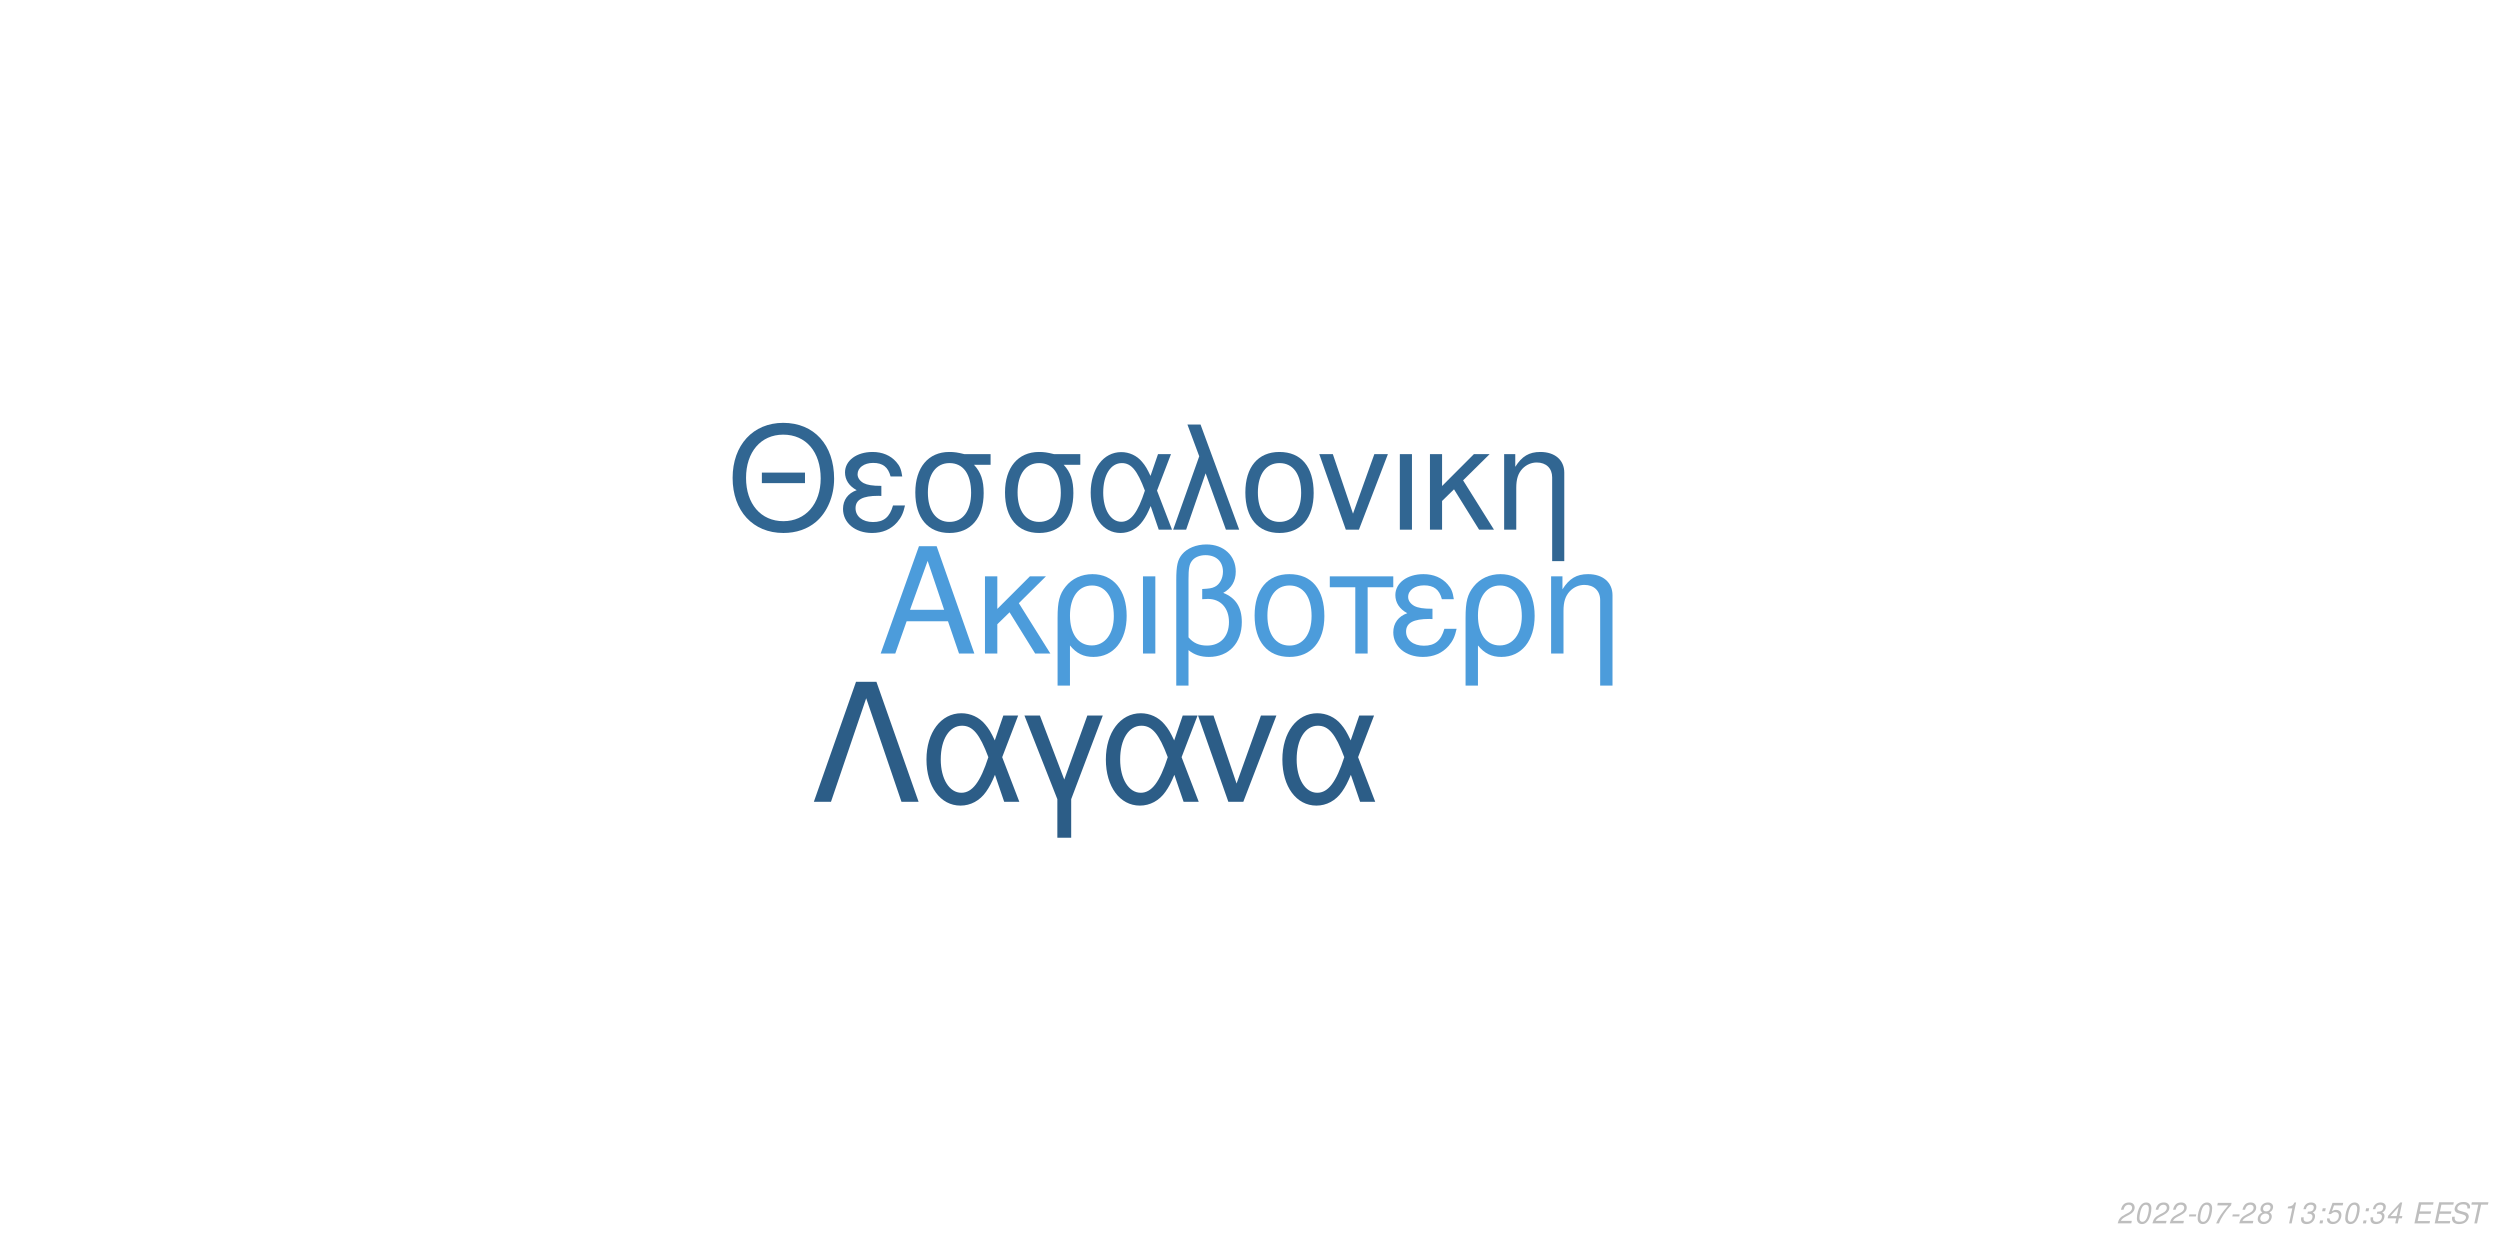
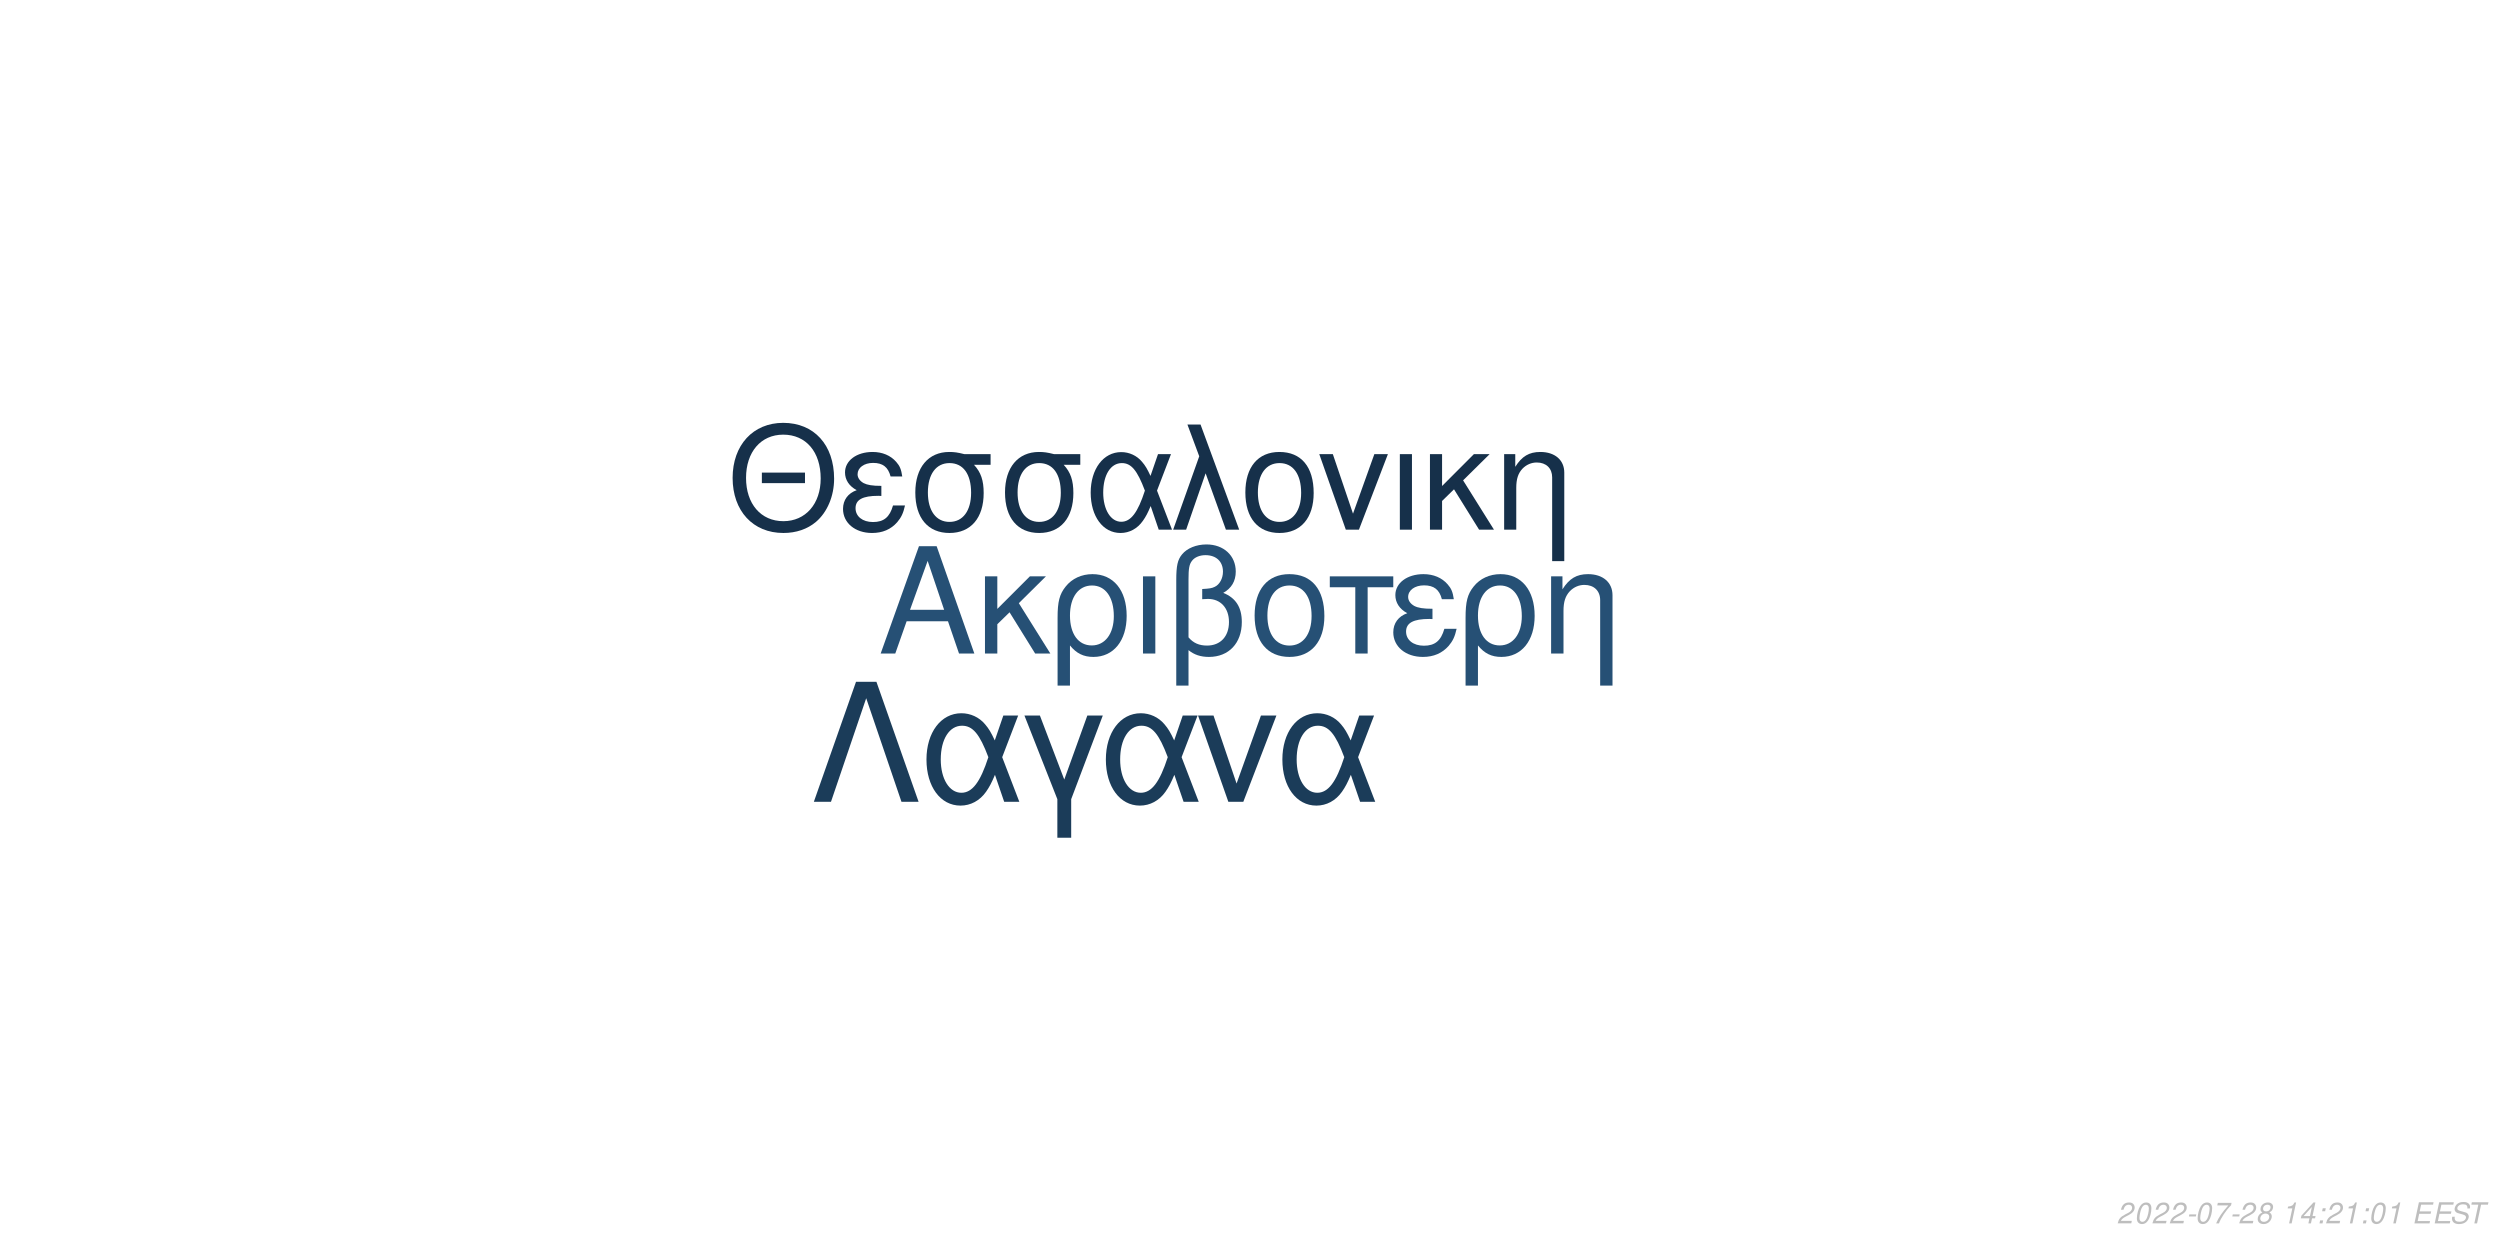
<svg xmlns="http://www.w3.org/2000/svg" xmlns:xlink="http://www.w3.org/1999/xlink" width="864pt" height="432pt" viewBox="0 0 864 432" version="1.1">
  <defs>
    <g>
      <symbol overflow="visible" id="glyph0-0">
        <path style="stroke:none;" d="" />
      </symbol>
      <symbol overflow="visible" id="glyph0-1">
        <path style="stroke:none;" d="M 24.125 -11.141 L 27.938 0 L 33.234 0 L 20.203 -37.094 L 14.094 -37.094 L 0.859 0 L 5.906 0 L 9.828 -11.141 Z M 22.797 -15.109 L 11 -15.109 L 17.094 -32.016 Z M 22.797 -15.109 " />
      </symbol>
      <symbol overflow="visible" id="glyph0-2">
        <path style="stroke:none;" d="M 7.172 -15.422 L 7.172 -26.672 L 2.906 -26.672 L 2.906 0 L 7.172 0 L 7.172 -10.125 L 11.406 -14.25 L 20.25 0 L 25.5 0 L 14.609 -17.406 L 23.969 -26.672 L 18.422 -26.672 Z M 7.172 -15.422 " />
      </symbol>
      <symbol overflow="visible" id="glyph0-3">
        <path style="stroke:none;" d="M 3 11.094 L 7.281 11.094 L 7.281 -2.797 C 9.516 -0.047 11.953 1.172 15.375 1.172 C 22.344 1.172 26.875 -4.422 26.875 -13.031 C 26.875 -21.891 22.297 -27.438 15.062 -27.438 C 11.297 -27.438 7.984 -25.906 5.797 -23.156 C 3.672 -20.516 3 -17.969 3 -12.359 Z M 14.906 -23.516 C 19.547 -23.516 22.438 -19.438 22.438 -12.922 C 22.438 -6.812 19.391 -2.797 14.812 -2.797 C 10.172 -2.797 7.281 -6.766 7.281 -13.125 C 7.281 -19.484 10.234 -23.516 14.906 -23.516 Z M 14.906 -23.516 " />
      </symbol>
      <symbol overflow="visible" id="glyph0-4">
        <path style="stroke:none;" d="M 3.516 0 L 7.781 0 L 7.781 -26.672 L 3.516 -26.672 Z M 3.516 0 " />
      </symbol>
      <symbol overflow="visible" id="glyph0-5">
        <path style="stroke:none;" d="M 4.016 11.094 L 8.25 11.094 L 8.25 -1.172 C 10.172 0.406 12.422 1.172 15.312 1.172 C 22.188 1.172 26.672 -3.609 26.672 -10.891 C 26.672 -15.984 24.578 -19.234 20.25 -20.969 C 23.109 -22.547 24.578 -25.031 24.578 -28.344 C 24.578 -33.844 20.406 -37.703 14.453 -37.703 C 10.938 -37.703 7.734 -36.391 6 -34.25 C 4.484 -32.422 4.016 -30.328 4.016 -25.391 Z M 8.25 -25.656 C 8.25 -29.359 8.5 -30.844 9.469 -32.062 C 10.375 -33.281 12.156 -34 14.094 -34 C 17.812 -34 20.156 -31.812 20.156 -28.297 C 20.156 -25.953 18.984 -23.812 17.297 -23.047 C 16.281 -22.547 15.469 -22.438 12.984 -22.297 L 12.984 -18.781 C 13.734 -18.828 14.344 -18.875 14.969 -18.875 C 19.344 -18.875 22.234 -15.719 22.234 -10.891 C 22.234 -5.906 19.281 -2.75 14.656 -2.75 C 11.953 -2.75 9.922 -3.609 8.25 -5.594 Z M 8.25 -25.656 " />
      </symbol>
      <symbol overflow="visible" id="glyph0-6">
        <path style="stroke:none;" d="M 14.094 -27.438 C 6.562 -27.438 2.094 -22.094 2.094 -13.125 C 2.094 -4.125 6.562 1.172 14.141 1.172 C 21.672 1.172 26.203 -4.172 26.203 -12.922 C 26.203 -22.188 21.828 -27.438 14.094 -27.438 Z M 14.141 -23.516 C 18.938 -23.516 21.781 -19.594 21.781 -12.984 C 21.781 -6.672 18.828 -2.75 14.141 -2.75 C 9.422 -2.75 6.516 -6.672 6.516 -13.125 C 6.516 -19.594 9.422 -23.516 14.141 -23.516 Z M 14.141 -23.516 " />
      </symbol>
      <symbol overflow="visible" id="glyph0-7">
        <path style="stroke:none;" d="M 7.891 0 L 12.156 0 L 12.156 -22.906 L 21.016 -22.906 L 21.016 -26.672 L -0.922 -26.672 L -0.922 -22.906 L 7.891 -22.906 Z M 7.891 0 " />
      </symbol>
      <symbol overflow="visible" id="glyph0-8">
        <path style="stroke:none;" d="M 14.562 -15.469 C 11.344 -15.469 9.562 -15.781 8.297 -16.438 C 6.922 -17.203 6.156 -18.328 6.156 -19.547 C 6.156 -21.891 8.453 -23.562 11.656 -23.562 C 15.062 -23.562 16.953 -22.094 17.812 -18.781 L 21.938 -18.781 C 21.578 -21.266 21.062 -22.5 19.797 -23.922 C 17.812 -26.203 14.906 -27.438 11.453 -27.438 C 5.797 -27.438 1.734 -24.375 1.734 -20.203 C 1.734 -17.609 3.156 -15.375 5.859 -13.938 C 2.797 -12.875 1.016 -10.484 1.016 -7.328 C 1.016 -2.391 5.297 1.172 11.25 1.172 C 14.969 1.172 17.906 -0.109 20.156 -2.641 C 21.578 -4.328 22.297 -5.797 22.906 -8.547 L 18.672 -8.547 C 17.5 -4.422 15.422 -2.703 11.609 -2.703 C 7.938 -2.703 5.438 -4.688 5.438 -7.578 C 5.438 -10.578 7.938 -11.953 13.484 -11.953 C 13.641 -11.953 14.094 -11.953 14.562 -11.906 Z M 14.562 -15.469 " />
      </symbol>
      <symbol overflow="visible" id="glyph0-9">
        <path style="stroke:none;" d="M 3.562 -26.672 L 3.562 0 L 7.844 0 L 7.844 -14.703 C 7.844 -17.906 8.5 -19.891 10.031 -21.531 C 11.406 -22.953 13.188 -23.719 15.062 -23.719 C 18.375 -23.719 20.516 -21.672 20.516 -18.469 L 20.516 11.094 L 24.781 11.094 L 24.781 -20.156 C 24.781 -24.578 21.469 -27.438 16.328 -27.438 C 12.359 -27.438 9.828 -25.906 7.484 -22.188 L 7.484 -26.672 Z M 3.562 -26.672 " />
      </symbol>
      <symbol overflow="visible" id="glyph1-0">
        <path style="stroke:none;" d="" />
      </symbol>
      <symbol overflow="visible" id="glyph1-1">
        <path style="stroke:none;" d="M 26.859 -19.734 L 11.953 -19.734 L 11.953 -16.094 L 26.859 -16.094 Z M 19.328 -36.922 C 8.922 -36.922 1.844 -29.25 1.844 -17.891 C 1.844 -6.484 8.875 1.141 19.391 1.141 C 23.812 1.141 27.703 -0.203 30.641 -2.688 C 34.578 -6.031 36.922 -11.656 36.922 -17.594 C 36.922 -29.297 30 -36.922 19.328 -36.922 Z M 19.328 -32.844 C 27.203 -32.844 32.281 -26.906 32.281 -17.688 C 32.281 -8.922 27.062 -2.938 19.391 -2.938 C 11.609 -2.938 6.484 -8.922 6.484 -17.891 C 6.484 -26.859 11.609 -32.844 19.328 -32.844 Z M 19.328 -32.844 " />
      </symbol>
      <symbol overflow="visible" id="glyph1-2">
        <path style="stroke:none;" d="M 14.25 -15.141 C 11.109 -15.141 9.375 -15.453 8.125 -16.094 C 6.781 -16.844 6.031 -17.938 6.031 -19.141 C 6.031 -21.422 8.266 -23.078 11.406 -23.078 C 14.75 -23.078 16.594 -21.625 17.438 -18.391 L 21.469 -18.391 C 21.125 -20.828 20.625 -22.031 19.391 -23.422 C 17.438 -25.656 14.594 -26.859 11.219 -26.859 C 5.688 -26.859 1.688 -23.875 1.688 -19.781 C 1.688 -17.234 3.094 -15.047 5.734 -13.656 C 2.734 -12.609 1 -10.266 1 -7.172 C 1 -2.344 5.188 1.141 11.016 1.141 C 14.656 1.141 17.547 -0.094 19.734 -2.594 C 21.125 -4.234 21.828 -5.688 22.422 -8.375 L 18.281 -8.375 C 17.141 -4.328 15.094 -2.641 11.359 -2.641 C 7.766 -2.641 5.328 -4.578 5.328 -7.422 C 5.328 -10.359 7.766 -11.703 13.203 -11.703 C 13.359 -11.703 13.797 -11.703 14.25 -11.656 Z M 14.25 -15.141 " />
      </symbol>
      <symbol overflow="visible" id="glyph1-3">
        <path style="stroke:none;" d="M 29 -26.109 L 19.938 -26.109 C 17.594 -26.703 16.438 -26.859 14.703 -26.859 C 7.469 -26.859 2.984 -21.469 2.984 -12.859 C 2.984 -4.031 7.375 1.141 14.797 1.141 C 22.172 1.141 26.609 -4.078 26.609 -12.656 C 26.609 -17.047 25.656 -19.828 23.266 -22.422 L 29 -22.422 Z M 14.797 -23.016 C 19.531 -23.016 22.266 -19.234 22.266 -12.75 C 22.266 -6.531 19.438 -2.688 14.797 -2.688 C 10.172 -2.688 7.328 -6.531 7.328 -12.859 C 7.328 -19.188 10.172 -23.016 14.797 -23.016 Z M 14.797 -23.016 " />
      </symbol>
      <symbol overflow="visible" id="glyph1-4">
        <path style="stroke:none;" d="M 29.344 -26.109 L 24.859 -26.109 L 22.266 -18.578 C 21.125 -21.031 20.484 -22.125 19.328 -23.469 C 17.547 -25.609 14.906 -26.812 12.156 -26.812 C 5.984 -26.812 1.594 -20.984 1.594 -12.812 C 1.594 -4.578 5.828 1.141 11.906 1.141 C 14.953 1.141 17.734 -0.344 19.625 -3.047 C 20.672 -4.531 21.281 -5.688 22.328 -8.172 L 25.109 0 L 29.703 0 L 24.516 -13.5 Z M 20.328 -13.5 C 17.891 -5.922 15.453 -2.734 12.156 -2.734 C 8.516 -2.734 5.922 -6.922 5.922 -12.812 C 5.922 -18.938 8.516 -23.016 12.359 -23.016 C 15.594 -23.016 17.688 -20.531 20.328 -13.5 Z M 20.328 -13.5 " />
      </symbol>
      <symbol overflow="visible" id="glyph1-5">
        <path style="stroke:none;" d="M 1.094 0 L 5.578 0 L 12.312 -19.484 L 19.328 0 L 23.922 0 L 10.562 -36.328 L 6.031 -36.328 L 10.109 -25.359 Z M 1.094 0 " />
      </symbol>
      <symbol overflow="visible" id="glyph1-6">
        <path style="stroke:none;" d="M 13.797 -26.859 C 6.422 -26.859 2.047 -21.625 2.047 -12.859 C 2.047 -4.031 6.422 1.141 13.859 1.141 C 21.234 1.141 25.656 -4.078 25.656 -12.656 C 25.656 -21.719 21.375 -26.859 13.797 -26.859 Z M 13.859 -23.016 C 18.531 -23.016 21.328 -19.188 21.328 -12.703 C 21.328 -6.531 18.438 -2.688 13.859 -2.688 C 9.219 -2.688 6.375 -6.531 6.375 -12.859 C 6.375 -19.188 9.219 -23.016 13.859 -23.016 Z M 13.859 -23.016 " />
      </symbol>
      <symbol overflow="visible" id="glyph1-7">
        <path style="stroke:none;" d="M 14.297 0 L 24.312 -26.109 L 19.625 -26.109 L 12.25 -5.531 L 5.281 -26.109 L 0.594 -26.109 L 9.766 0 Z M 14.297 0 " />
      </symbol>
      <symbol overflow="visible" id="glyph1-8">
        <path style="stroke:none;" d="M 3.438 0 L 7.625 0 L 7.625 -26.109 L 3.438 -26.109 Z M 3.438 0 " />
      </symbol>
      <symbol overflow="visible" id="glyph1-9">
        <path style="stroke:none;" d="M 7.031 -15.094 L 7.031 -26.109 L 2.844 -26.109 L 2.844 0 L 7.031 0 L 7.031 -9.922 L 11.156 -13.953 L 19.828 0 L 24.969 0 L 14.297 -17.047 L 23.469 -26.109 L 18.031 -26.109 Z M 7.031 -15.094 " />
      </symbol>
      <symbol overflow="visible" id="glyph1-10">
        <path style="stroke:none;" d="M 3.484 -26.109 L 3.484 0 L 7.672 0 L 7.672 -14.406 C 7.672 -17.547 8.328 -19.484 9.812 -21.078 C 11.156 -22.469 12.906 -23.219 14.75 -23.219 C 17.984 -23.219 20.078 -21.234 20.078 -18.094 L 20.078 10.859 L 24.266 10.859 L 24.266 -19.734 C 24.266 -24.062 21.031 -26.859 16 -26.859 C 12.109 -26.859 9.609 -25.359 7.328 -21.719 L 7.328 -26.109 Z M 3.484 -26.109 " />
      </symbol>
      <symbol overflow="visible" id="glyph2-0">
        <path style="stroke:none;" d="" />
      </symbol>
      <symbol overflow="visible" id="glyph2-1">
        <path style="stroke:none;" d="M 22.531 -41.484 L 15.484 -41.484 L 0.906 0 L 6.828 0 L 19 -35.797 L 31.188 0 L 37.109 0 Z M 22.531 -41.484 " />
      </symbol>
      <symbol overflow="visible" id="glyph2-2">
        <path style="stroke:none;" d="M 33.516 -29.812 L 28.391 -29.812 L 25.438 -21.219 C 24.125 -24.016 23.391 -25.266 22.078 -26.797 C 20.031 -29.25 17.016 -30.609 13.891 -30.609 C 6.828 -30.609 1.828 -23.953 1.828 -14.625 C 1.828 -5.234 6.656 1.312 13.594 1.312 C 17.078 1.312 20.266 -0.391 22.422 -3.469 C 23.609 -5.172 24.297 -6.484 25.5 -9.328 L 28.688 0 L 33.922 0 L 28 -15.422 Z M 23.219 -15.422 C 20.422 -6.766 17.641 -3.125 13.891 -3.125 C 9.734 -3.125 6.766 -7.906 6.766 -14.625 C 6.766 -21.625 9.734 -26.297 14.109 -26.297 C 17.812 -26.297 20.203 -23.453 23.219 -15.422 Z M 23.219 -15.422 " />
      </symbol>
      <symbol overflow="visible" id="glyph2-3">
        <path style="stroke:none;" d="M 12.062 12.406 L 16.844 12.406 L 16.844 -0.906 L 27.766 -29.812 L 22.422 -29.812 L 14.453 -7.688 L 6.031 -29.812 L 0.688 -29.812 L 12.062 -0.906 Z M 12.062 12.406 " />
      </symbol>
      <symbol overflow="visible" id="glyph2-4">
        <path style="stroke:none;" d="M 16.328 0 L 27.766 -29.812 L 22.422 -29.812 L 14 -6.312 L 6.031 -29.812 L 0.688 -29.812 L 11.156 0 Z M 16.328 0 " />
      </symbol>
      <symbol overflow="visible" id="glyph3-0">
        <path style="stroke:none;" d="" />
      </symbol>
      <symbol overflow="visible" id="glyph3-1">
        <path style="stroke:none;" d="M 5.234 -0.875 L 1.469 -0.875 C 1.641 -1.375 2.203 -1.891 3.109 -2.344 L 4.234 -2.938 C 5.562 -3.625 6.219 -4.469 6.219 -5.484 C 6.219 -5.938 6.062 -6.359 5.797 -6.656 C 5.469 -7.047 4.984 -7.234 4.312 -7.234 C 2.766 -7.234 1.891 -6.453 1.484 -4.734 L 2.375 -4.734 C 2.484 -5.188 2.609 -5.484 2.797 -5.75 C 3.094 -6.203 3.609 -6.453 4.188 -6.453 C 4.891 -6.453 5.344 -6.031 5.344 -5.375 C 5.344 -4.703 4.859 -4.094 4.016 -3.656 L 2.984 -3.125 C 1.234 -2.188 0.797 -1.656 0.344 -0.016 L 5.047 -0.016 Z M 5.234 -0.875 " />
      </symbol>
      <symbol overflow="visible" id="glyph3-2">
        <path style="stroke:none;" d="M 4.203 -7.234 C 3.375 -7.234 2.688 -6.812 2.125 -5.984 C 1.484 -5.047 0.984 -3.188 0.984 -1.734 C 0.984 -1.109 1.172 -0.562 1.484 -0.266 C 1.797 0.047 2.281 0.234 2.766 0.234 C 3.625 0.234 4.281 -0.156 4.859 -1.016 C 5.516 -1.953 6 -3.797 6 -5.266 C 6 -6.5 5.328 -7.234 4.203 -7.234 Z M 4.094 -6.453 C 4.734 -6.453 5.125 -5.984 5.125 -5.156 C 5.125 -4.203 4.781 -2.625 4.406 -1.812 C 3.984 -0.938 3.516 -0.547 2.875 -0.547 C 2.25 -0.547 1.875 -1.031 1.875 -1.828 C 1.875 -2.797 2.203 -4.344 2.594 -5.203 C 2.984 -6.047 3.453 -6.453 4.094 -6.453 Z M 4.094 -6.453 " />
      </symbol>
      <symbol overflow="visible" id="glyph3-3">
        <path style="stroke:none;" d="M 3.516 -3.125 L 1.125 -3.125 L 0.969 -2.406 L 3.359 -2.406 Z M 3.516 -3.125 " />
      </symbol>
      <symbol overflow="visible" id="glyph3-4">
        <path style="stroke:none;" d="M 6.703 -7.094 L 1.953 -7.094 L 1.766 -6.219 L 5.594 -6.219 C 3.344 -3.688 2.266 -2.109 1.375 0 L 2.344 0 C 3.031 -1.906 4.828 -4.594 6.547 -6.281 Z M 6.703 -7.094 " />
      </symbol>
      <symbol overflow="visible" id="glyph3-5">
        <path style="stroke:none;" d="M 4.766 -3.797 C 5.078 -3.969 5.234 -4.078 5.438 -4.234 C 5.812 -4.594 6.062 -5.172 6.062 -5.734 C 6.062 -6.625 5.344 -7.234 4.266 -7.234 C 2.812 -7.234 1.703 -6.219 1.703 -4.875 C 1.703 -4.406 1.875 -4.125 2.359 -3.812 C 1.297 -3.312 0.75 -2.516 0.75 -1.469 C 0.75 -0.438 1.547 0.234 2.812 0.234 C 3.656 0.234 4.359 -0.094 4.938 -0.734 C 5.359 -1.234 5.609 -1.859 5.609 -2.438 C 5.609 -3.047 5.312 -3.516 4.766 -3.797 Z M 4.109 -6.453 C 4.797 -6.453 5.188 -6.125 5.188 -5.578 C 5.188 -5.266 5.062 -4.922 4.859 -4.672 C 4.562 -4.312 4.188 -4.156 3.656 -4.156 C 2.984 -4.156 2.594 -4.453 2.594 -4.984 C 2.594 -5.859 3.203 -6.453 4.109 -6.453 Z M 3.453 -3.406 C 4.234 -3.406 4.734 -2.984 4.734 -2.312 C 4.734 -1.312 3.922 -0.547 2.875 -0.547 C 2.125 -0.547 1.625 -0.969 1.625 -1.625 C 1.625 -2.609 2.438 -3.406 3.453 -3.406 Z M 3.453 -3.406 " />
      </symbol>
      <symbol overflow="visible" id="glyph3-6">
        <path style="stroke:none;" d="" />
      </symbol>
      <symbol overflow="visible" id="glyph3-7">
        <path style="stroke:none;" d="M 3.703 -5.188 L 2.594 0 L 3.469 0 L 5.016 -7.234 L 4.438 -7.234 C 3.906 -6.156 3.688 -6.016 2.234 -5.812 L 2.109 -5.188 Z M 3.703 -5.188 " />
      </symbol>
      <symbol overflow="visible" id="glyph3-8">
-         <path style="stroke:none;" d="M 2.922 -3.312 C 3.125 -3.344 3.234 -3.344 3.375 -3.344 C 4.203 -3.344 4.688 -3 4.688 -2.406 C 4.688 -1.312 3.906 -0.547 2.781 -0.547 C 2.047 -0.547 1.594 -0.938 1.594 -1.562 C 1.594 -1.719 1.609 -1.844 1.656 -2.094 L 0.766 -2.094 C 0.734 -1.797 0.719 -1.641 0.719 -1.469 C 0.719 -0.375 1.406 0.234 2.641 0.234 C 3.547 0.234 4.297 -0.078 4.812 -0.656 C 5.266 -1.156 5.562 -1.875 5.562 -2.547 C 5.562 -3.125 5.344 -3.453 4.797 -3.734 C 5.641 -4.234 6.016 -4.844 6.016 -5.734 C 6.016 -6.656 5.312 -7.234 4.203 -7.234 C 3.375 -7.234 2.672 -6.938 2.188 -6.375 C 1.891 -6.031 1.703 -5.641 1.516 -4.906 L 2.391 -4.906 C 2.5 -5.359 2.594 -5.594 2.734 -5.812 C 3.047 -6.234 3.516 -6.453 4.078 -6.453 C 4.734 -6.453 5.141 -6.125 5.141 -5.578 C 5.141 -5.188 5.016 -4.797 4.797 -4.547 C 4.516 -4.234 4 -4.062 3.266 -4.062 L 3.078 -4.062 Z M 2.922 -3.312 " />
+         <path style="stroke:none;" d="M 3.625 -1.75 L 3.266 0 L 4.141 0 L 4.516 -1.75 L 5.562 -1.75 L 5.734 -2.531 L 4.688 -2.531 L 5.688 -7.234 L 5.016 -7.234 L 0.844 -2.672 L 0.641 -1.75 Z M 3.797 -2.531 L 1.594 -2.531 L 4.469 -5.703 Z M 3.797 -2.531 " />
      </symbol>
      <symbol overflow="visible" id="glyph3-9">
        <path style="stroke:none;" d="M 2.359 -1.031 L 1.312 -1.031 L 1.094 0 L 2.141 0 Z M 3.266 -5.234 L 2.219 -5.234 L 2 -4.203 L 3.047 -4.203 Z M 3.266 -5.234 " />
      </symbol>
      <symbol overflow="visible" id="glyph3-10">
-         <path style="stroke:none;" d="M 6.297 -7.094 L 2.594 -7.094 L 1.234 -3.234 L 2.047 -3.234 C 2.656 -3.766 2.938 -3.906 3.531 -3.906 C 4.328 -3.906 4.797 -3.453 4.797 -2.688 C 4.797 -1.438 3.969 -0.547 2.828 -0.547 C 2.031 -0.547 1.609 -0.938 1.578 -1.734 L 0.703 -1.734 L 0.703 -1.516 C 0.703 -0.938 0.844 -0.547 1.188 -0.266 C 1.562 0.062 2.078 0.234 2.703 0.234 C 3.656 0.234 4.391 -0.156 4.984 -0.922 C 5.422 -1.5 5.672 -2.234 5.672 -2.953 C 5.672 -4 4.938 -4.672 3.812 -4.672 C 3.328 -4.672 2.906 -4.547 2.406 -4.234 L 3.109 -6.219 L 6.109 -6.219 Z M 6.297 -7.094 " />
+         <path style="stroke:none;" d="M 2.547 -3.312 L 6.5 -3.312 L 6.688 -4.141 L 2.719 -4.141 L 3.219 -6.469 L 7.344 -6.469 L 7.516 -7.297 L 2.453 -7.297 L 0.906 0 L 6.125 0 L 6.297 -0.812 L 2.016 -0.812 Z M 2.547 -3.312 " />
      </symbol>
      <symbol overflow="visible" id="glyph3-11">
-         <path style="stroke:none;" d="M 3.625 -1.75 L 3.266 0 L 4.141 0 L 4.516 -1.75 L 5.562 -1.75 L 5.734 -2.531 L 4.688 -2.531 L 5.688 -7.234 L 5.016 -7.234 L 0.844 -2.672 L 0.641 -1.75 Z M 3.797 -2.531 L 1.594 -2.531 L 4.469 -5.703 Z M 3.797 -2.531 " />
+         <path style="stroke:none;" d="M 7.062 -5.156 C 7.125 -5.438 7.141 -5.562 7.141 -5.703 C 7.141 -6.156 6.938 -6.594 6.594 -6.891 C 6.188 -7.25 5.656 -7.406 4.875 -7.406 C 3.844 -7.406 3.047 -7.125 2.5 -6.562 C 2.094 -6.141 1.781 -5.438 1.781 -4.922 C 1.781 -4.297 2.219 -3.766 2.891 -3.562 L 4.594 -3.094 C 5.406 -2.859 5.734 -2.578 5.734 -2.094 C 5.734 -1.781 5.547 -1.406 5.266 -1.141 C 4.844 -0.766 4.266 -0.578 3.453 -0.578 C 2.328 -0.578 1.812 -0.984 1.812 -1.906 C 1.812 -2.047 1.812 -2.125 1.844 -2.312 L 0.984 -2.312 C 0.906 -2.062 0.891 -1.906 0.891 -1.688 C 0.891 -0.484 1.797 0.234 3.297 0.234 C 4.359 0.234 5.234 -0.062 5.812 -0.609 C 6.344 -1.078 6.688 -1.797 6.688 -2.375 C 6.688 -2.641 6.609 -2.906 6.453 -3.156 C 6.234 -3.5 5.938 -3.703 5.469 -3.828 L 3.75 -4.312 C 2.984 -4.547 2.734 -4.734 2.734 -5.188 C 2.734 -5.547 2.875 -5.844 3.188 -6.109 C 3.547 -6.438 4.031 -6.594 4.703 -6.594 C 5.266 -6.594 5.688 -6.484 5.906 -6.297 C 6.094 -6.125 6.219 -5.797 6.219 -5.516 C 6.219 -5.422 6.203 -5.344 6.188 -5.156 Z M 7.062 -5.156 " />
      </symbol>
      <symbol overflow="visible" id="glyph3-12">
-         <path style="stroke:none;" d="M 2.547 -3.312 L 6.5 -3.312 L 6.688 -4.141 L 2.719 -4.141 L 3.219 -6.469 L 7.344 -6.469 L 7.516 -7.297 L 2.453 -7.297 L 0.906 0 L 6.125 0 L 6.297 -0.812 L 2.016 -0.812 Z M 2.547 -3.312 " />
-       </symbol>
-       <symbol overflow="visible" id="glyph3-13">
-         <path style="stroke:none;" d="M 7.062 -5.156 C 7.125 -5.438 7.141 -5.562 7.141 -5.703 C 7.141 -6.156 6.938 -6.594 6.594 -6.891 C 6.188 -7.25 5.656 -7.406 4.875 -7.406 C 3.844 -7.406 3.047 -7.125 2.5 -6.562 C 2.094 -6.141 1.781 -5.438 1.781 -4.922 C 1.781 -4.297 2.219 -3.766 2.891 -3.562 L 4.594 -3.094 C 5.406 -2.859 5.734 -2.578 5.734 -2.094 C 5.734 -1.781 5.547 -1.406 5.266 -1.141 C 4.844 -0.766 4.266 -0.578 3.453 -0.578 C 2.328 -0.578 1.812 -0.984 1.812 -1.906 C 1.812 -2.047 1.812 -2.125 1.844 -2.312 L 0.984 -2.312 C 0.906 -2.062 0.891 -1.906 0.891 -1.688 C 0.891 -0.484 1.797 0.234 3.297 0.234 C 4.359 0.234 5.234 -0.062 5.812 -0.609 C 6.344 -1.078 6.688 -1.797 6.688 -2.375 C 6.688 -2.641 6.609 -2.906 6.453 -3.156 C 6.234 -3.5 5.938 -3.703 5.469 -3.828 L 3.75 -4.312 C 2.984 -4.547 2.734 -4.734 2.734 -5.188 C 2.734 -5.547 2.875 -5.844 3.188 -6.109 C 3.547 -6.438 4.031 -6.594 4.703 -6.594 C 5.266 -6.594 5.688 -6.484 5.906 -6.297 C 6.094 -6.125 6.219 -5.797 6.219 -5.516 C 6.219 -5.422 6.203 -5.344 6.188 -5.156 Z M 7.062 -5.156 " />
-       </symbol>
-       <symbol overflow="visible" id="glyph3-14">
        <path style="stroke:none;" d="M 4.938 -6.469 L 7.312 -6.469 L 7.484 -7.297 L 1.75 -7.297 L 1.578 -6.469 L 3.984 -6.469 L 2.609 0 L 3.547 0 Z M 4.938 -6.469 " />
      </symbol>
    </g>
  </defs>
  <g id="surface1">
    <rect x="0" y="0" width="864" height="432" style="fill:rgb(100%,100%,100%);fill-opacity:1;stroke:none;" />
-     <g style="fill:rgb(29.804%,61.176%,85.882%);fill-opacity:1;">
+     <g style="fill:rgb(14.902%,31.373%,45.882%);fill-opacity:1;">
      <use xlink:href="#glyph0-1" x="303.5" y="225.861" />
      <use xlink:href="#glyph0-2" x="337.5" y="225.861" />
      <use xlink:href="#glyph0-3" x="362.5" y="225.861" />
      <use xlink:href="#glyph0-4" x="391.5" y="225.861" />
      <use xlink:href="#glyph0-5" x="402.5" y="225.861" />
      <use xlink:href="#glyph0-6" x="431.5" y="225.861" />
      <use xlink:href="#glyph0-7" x="460.5" y="225.861" />
      <use xlink:href="#glyph0-8" x="480.5" y="225.861" />
      <use xlink:href="#glyph0-3" x="503.5" y="225.861" />
      <use xlink:href="#glyph0-9" x="532.5" y="225.861" />
    </g>
-     <g style="fill:rgb(19.216%,40%,57.255%);fill-opacity:1;">
+     <g style="fill:rgb(8.627%,18.824%,29.02%);fill-opacity:1;">
      <use xlink:href="#glyph1-1" x="251.348" y="183.058" />
      <use xlink:href="#glyph1-2" x="290.348" y="183.058" />
      <use xlink:href="#glyph1-3" x="313.348" y="183.058" />
      <use xlink:href="#glyph1-3" x="344.348" y="183.058" />
      <use xlink:href="#glyph1-4" x="375.348" y="183.058" />
      <use xlink:href="#glyph1-5" x="404.348" y="183.058" />
      <use xlink:href="#glyph1-6" x="428.348" y="183.058" />
      <use xlink:href="#glyph1-7" x="455.348" y="183.058" />
      <use xlink:href="#glyph1-8" x="480.348" y="183.058" />
      <use xlink:href="#glyph1-9" x="491.348" y="183.058" />
      <use xlink:href="#glyph1-10" x="516.348" y="183.058" />
    </g>
-     <g style="fill:rgb(17.255%,36.471%,52.941%);fill-opacity:1;">
+     <g style="fill:rgb(10.588%,23.529%,34.902%);fill-opacity:1;">
      <use xlink:href="#glyph2-1" x="280.359" y="277.105" />
      <use xlink:href="#glyph2-2" x="318.359" y="277.105" />
      <use xlink:href="#glyph2-3" x="353.359" y="277.105" />
      <use xlink:href="#glyph2-2" x="380.359" y="277.105" />
      <use xlink:href="#glyph2-4" x="413.359" y="277.105" />
      <use xlink:href="#glyph2-2" x="441.359" y="277.105" />
    </g>
    <g style="fill:rgb(74.51%,74.51%,74.51%);fill-opacity:1;">
      <use xlink:href="#glyph3-1" x="731.52" y="422.81" />
      <use xlink:href="#glyph3-2" x="737.52" y="422.81" />
      <use xlink:href="#glyph3-1" x="743.52" y="422.81" />
      <use xlink:href="#glyph3-1" x="749.52" y="422.81" />
      <use xlink:href="#glyph3-3" x="755.52" y="422.81" />
      <use xlink:href="#glyph3-2" x="758.52" y="422.81" />
      <use xlink:href="#glyph3-4" x="764.52" y="422.81" />
      <use xlink:href="#glyph3-3" x="770.52" y="422.81" />
      <use xlink:href="#glyph3-1" x="773.52" y="422.81" />
      <use xlink:href="#glyph3-5" x="779.52" y="422.81" />
      <use xlink:href="#glyph3-6" x="785.52" y="422.81" />
      <use xlink:href="#glyph3-7" x="788.52" y="422.81" />
      <use xlink:href="#glyph3-8" x="794.52" y="422.81" />
      <use xlink:href="#glyph3-9" x="800.52" y="422.81" />
-       <use xlink:href="#glyph3-10" x="803.52" y="422.81" />
-       <use xlink:href="#glyph3-2" x="809.52" y="422.81" />
+       <use xlink:href="#glyph3-1" x="803.52" y="422.81" />
+       <use xlink:href="#glyph3-7" x="809.52" y="422.81" />
      <use xlink:href="#glyph3-9" x="815.52" y="422.81" />
-       <use xlink:href="#glyph3-8" x="818.52" y="422.81" />
-       <use xlink:href="#glyph3-11" x="824.52" y="422.81" />
+       <use xlink:href="#glyph3-2" x="818.52" y="422.81" />
+       <use xlink:href="#glyph3-7" x="824.52" y="422.81" />
      <use xlink:href="#glyph3-6" x="830.52" y="422.81" />
-       <use xlink:href="#glyph3-12" x="833.52" y="422.81" />
-       <use xlink:href="#glyph3-12" x="840.52" y="422.81" />
-       <use xlink:href="#glyph3-13" x="846.52" y="422.81" />
-       <use xlink:href="#glyph3-14" x="852.52" y="422.81" />
+       <use xlink:href="#glyph3-10" x="833.52" y="422.81" />
+       <use xlink:href="#glyph3-10" x="840.52" y="422.81" />
+       <use xlink:href="#glyph3-11" x="846.52" y="422.81" />
+       <use xlink:href="#glyph3-12" x="852.52" y="422.81" />
    </g>
  </g>
</svg>
